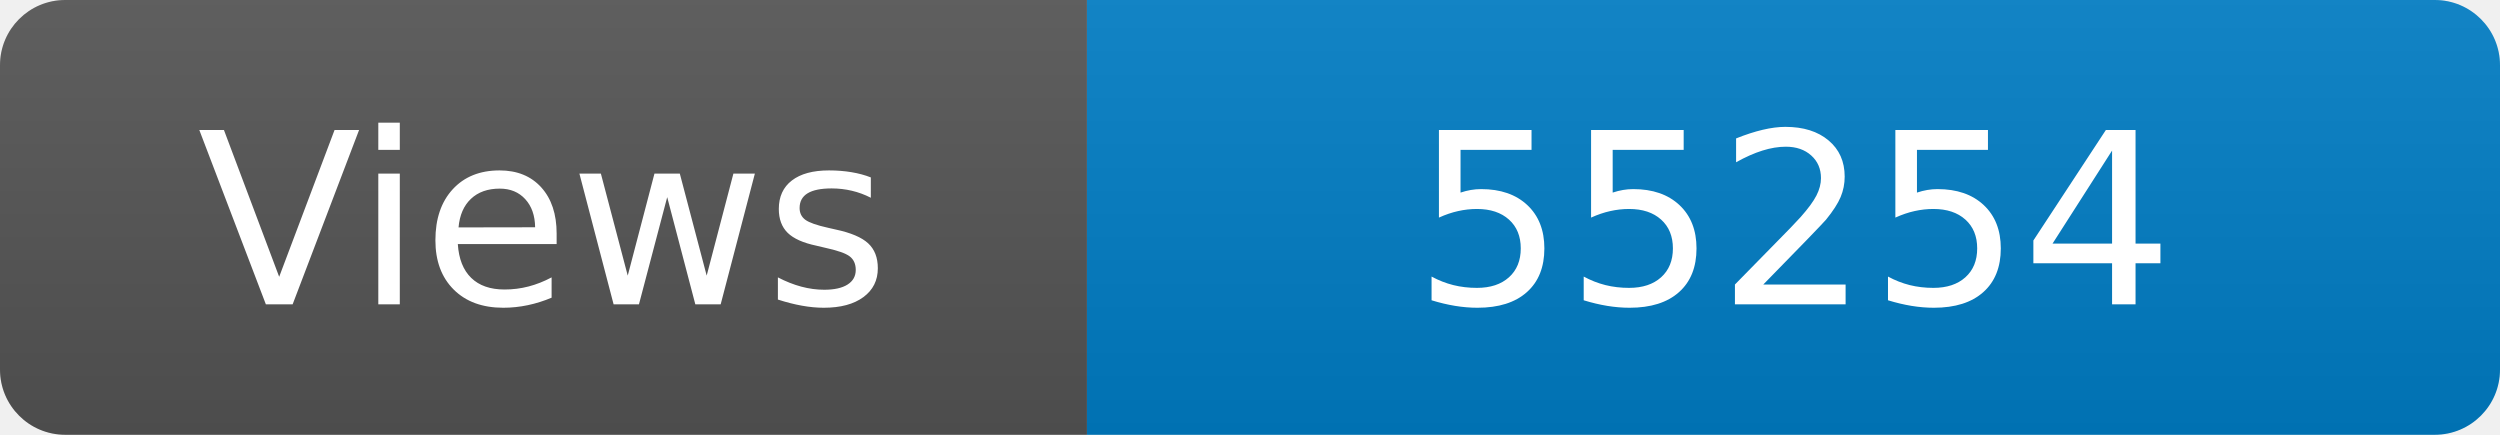
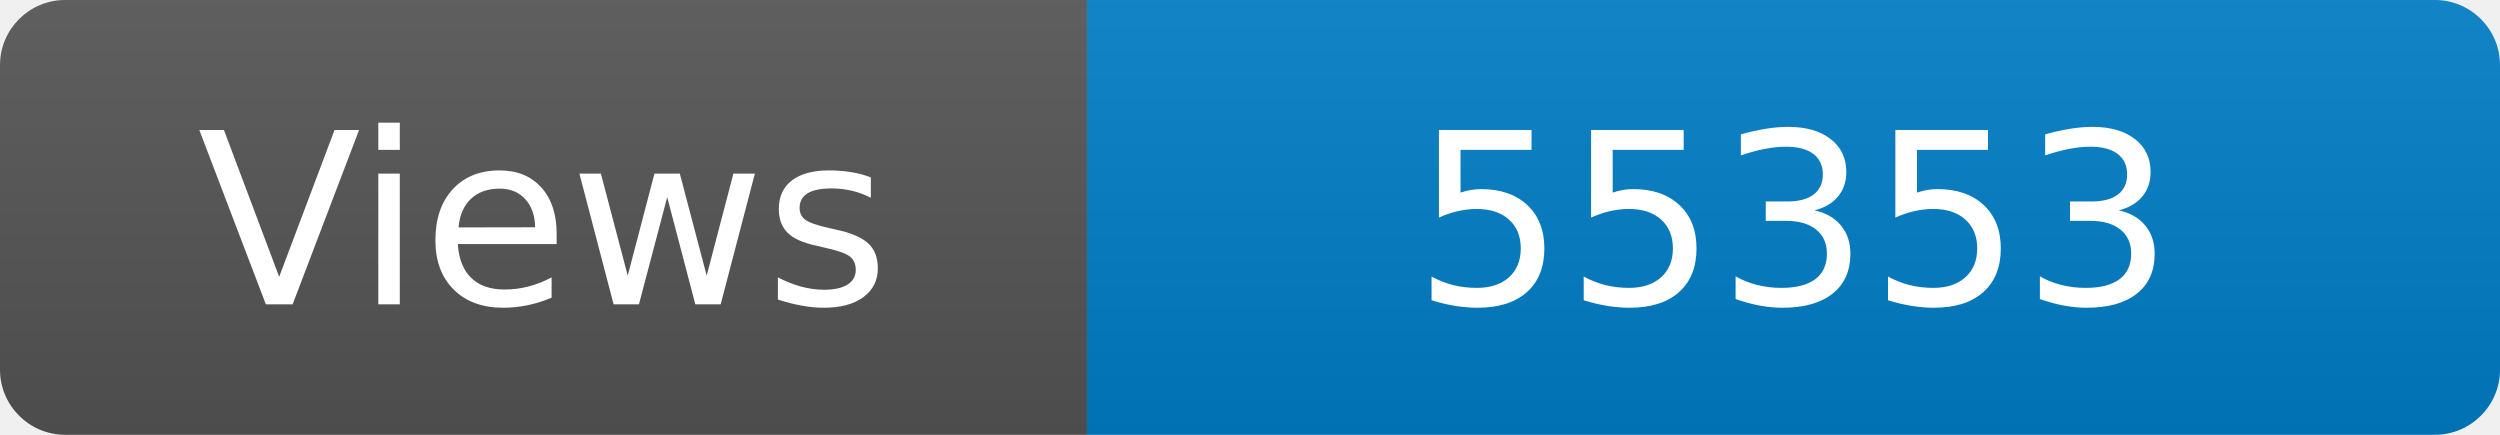
<svg xmlns="http://www.w3.org/2000/svg" width="115" height="20" role="img" aria-label="Maintained?: yes">
  <linearGradient id="s" x2="0" y2="100%">
    <stop offset="0" stop-color="#bbb" stop-opacity=".1" />
    <stop offset="1" stop-opacity=".1" />
  </linearGradient>
  <clipPath id="r">
    <rect width="115" height="20" rx="3" fill="#fff" />
  </clipPath>
  <g clip-path="url(#r)">
    <rect width="50" height="20" fill="#555" />
    <rect x="50" width="160" height="20" fill="#007ec6" />
    <rect width="115" height="20" fill="url(#s)" />
  </g>
  <g fill="#fff" text-anchor="middle" font-family="Verdana,Geneva,DejaVu Sans,sans-serif" font-size="110">
    <text x="250" y="140" transform="scale(.1)" fill="#fff">Views</text>
-     <text x="825" y="140" transform="scale(.1)" fill="#fff">55254</text>
+     <text x="825" y="140" transform="scale(.1)" fill="#fff">55353</text>
  </g>
</svg>
